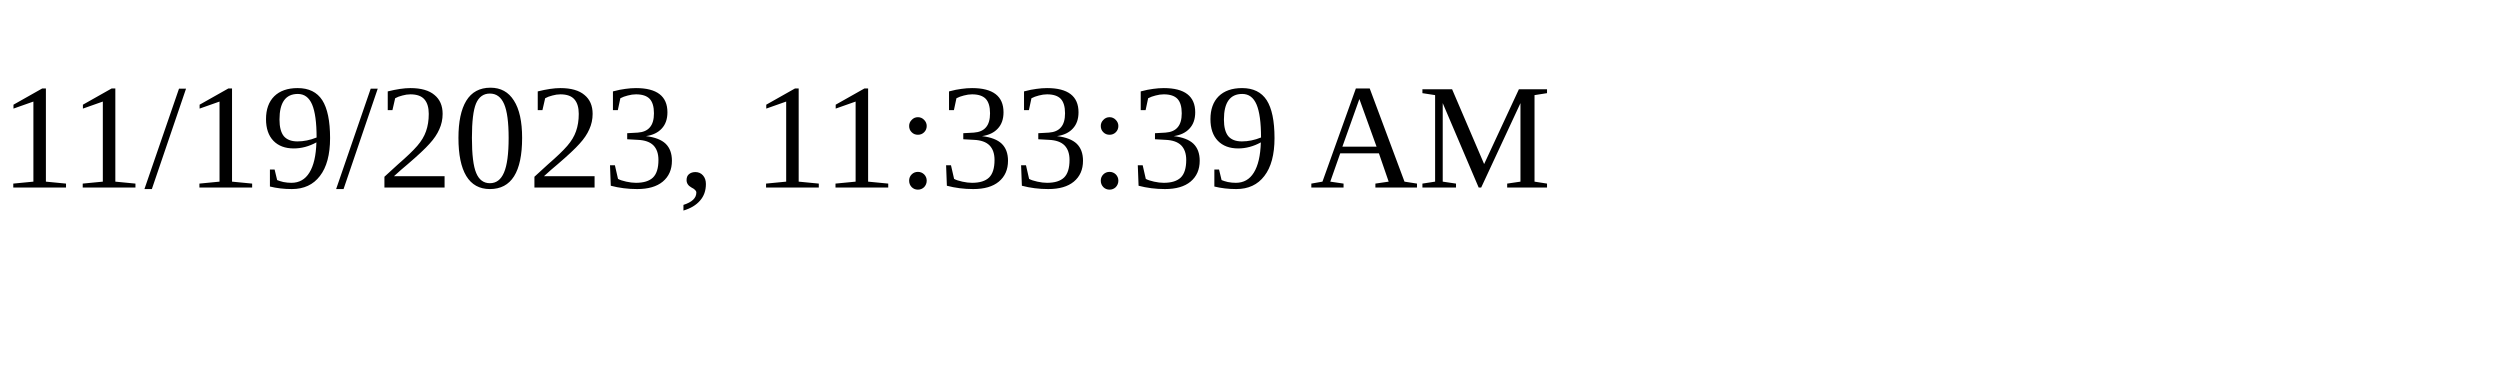
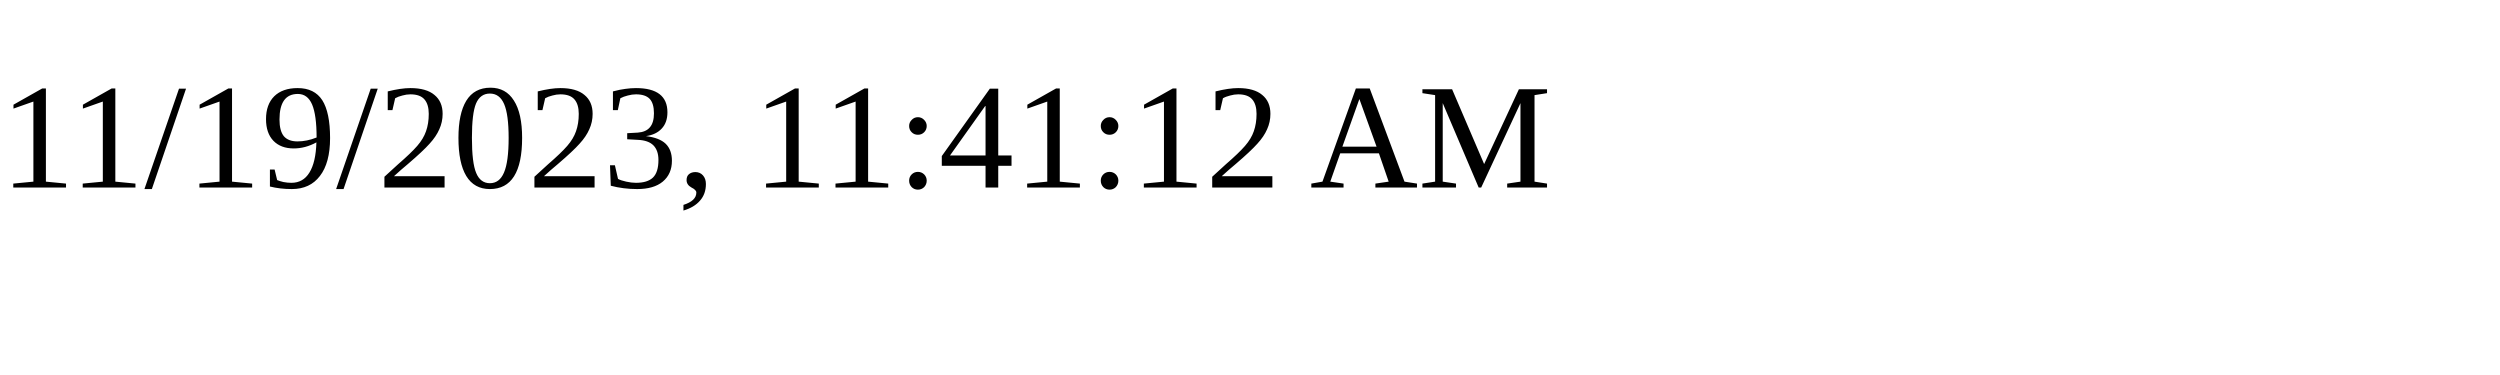
<svg xmlns="http://www.w3.org/2000/svg" height="30" width="200">
-   <text x="0" y="15">11/19/2023, 11:33:39 AM</text>
+   <text x="0" y="15">11/19/2023, 11:41:12 AM</text>
</svg>
